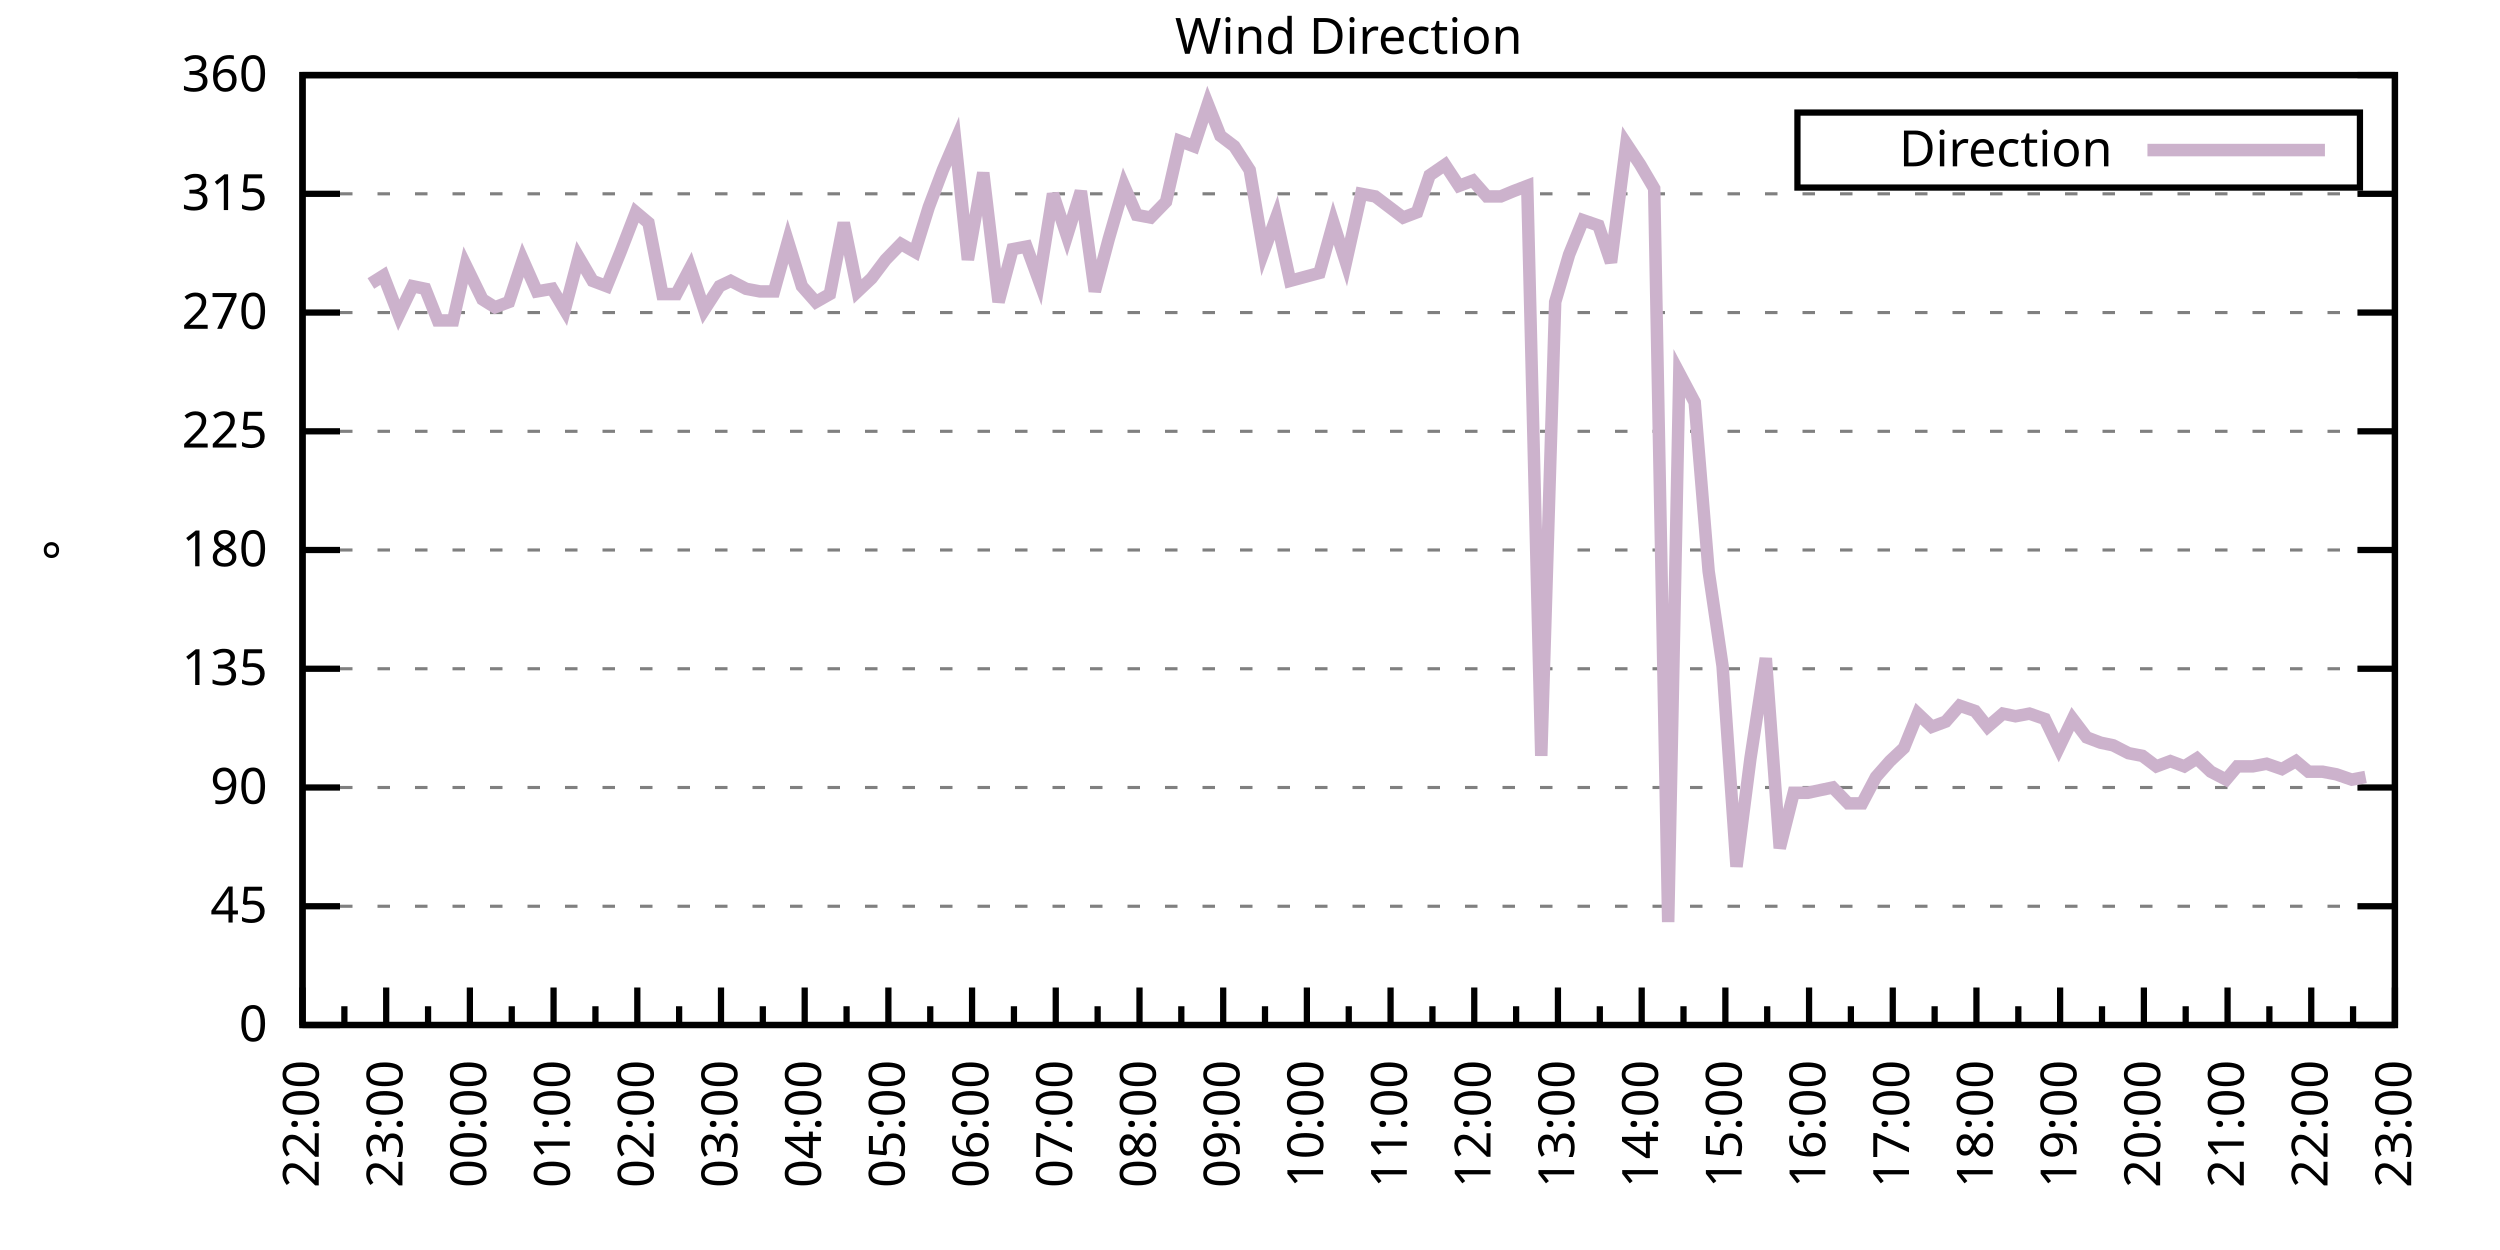
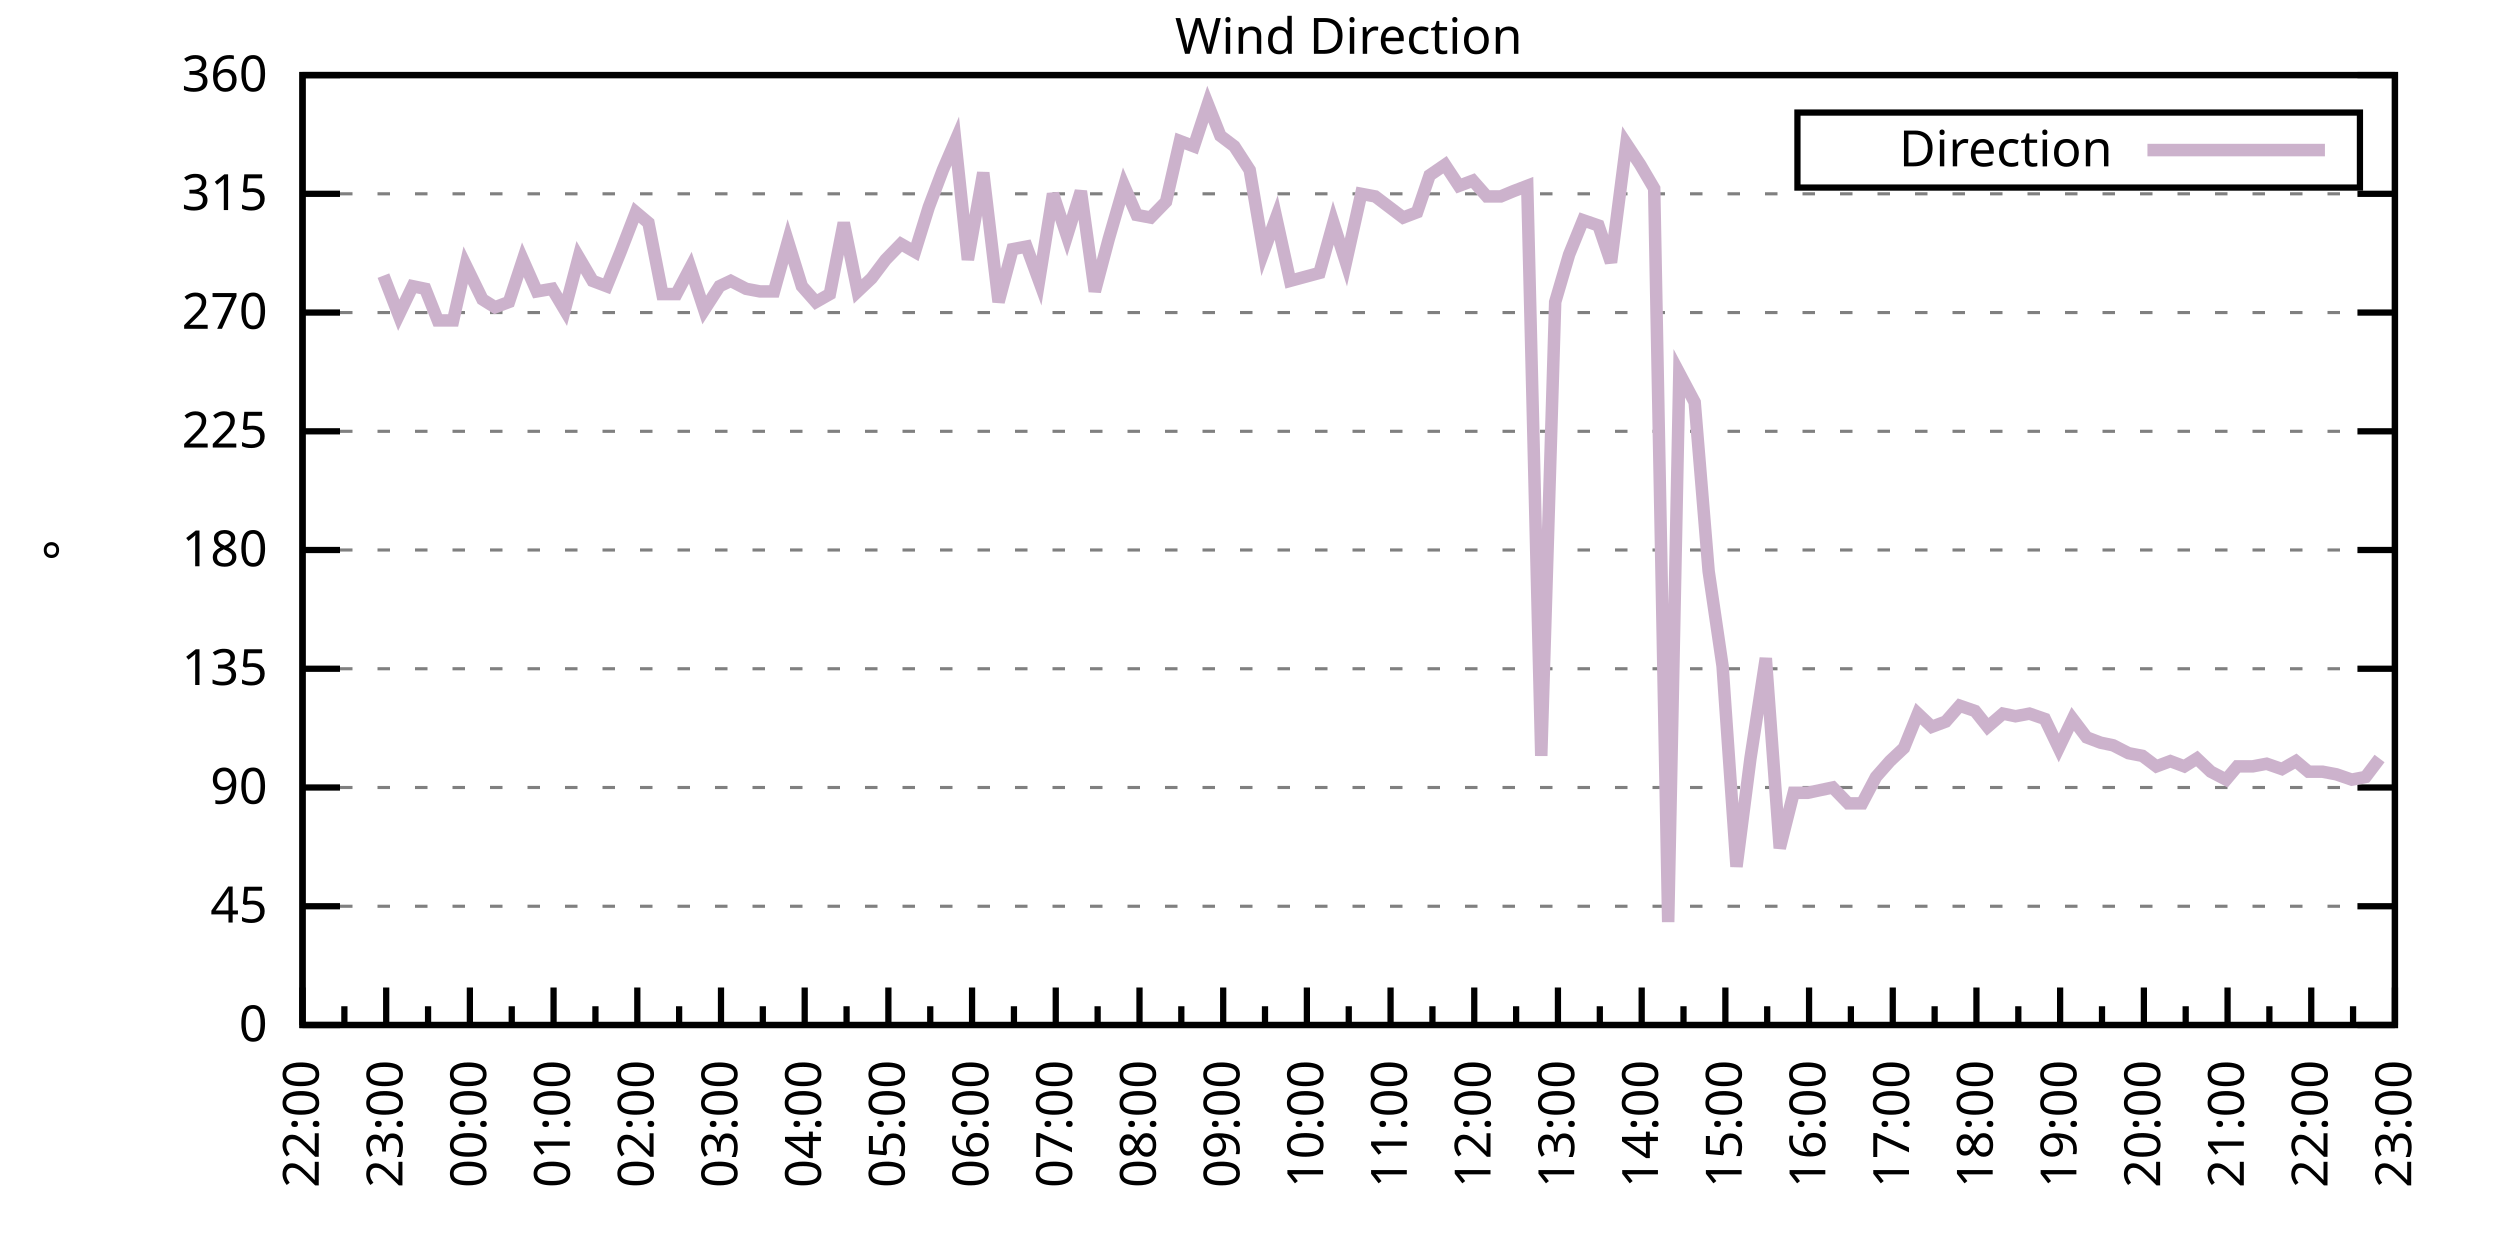
<svg xmlns="http://www.w3.org/2000/svg" xmlns:xlink="http://www.w3.org/1999/xlink" width="400" height="200" viewBox="0 0 400 200">
  <g id="gnuplot_canvas">
    <rect x="0" y="0" width="400" height="200" fill="none" />
    <defs>
      <circle id="gpDot" r="0.5" stroke-width="0.5" stroke="currentColor" />
      <path id="gpPt0" stroke-width="0.333" stroke="currentColor" d="M-1,0 h2 M0,-1 v2" />
      <path id="gpPt1" stroke-width="0.333" stroke="currentColor" d="M-1,-1 L1,1 M1,-1 L-1,1" />
      <path id="gpPt2" stroke-width="0.333" stroke="currentColor" d="M-1,0 L1,0 M0,-1 L0,1 M-1,-1 L1,1 M-1,1 L1,-1" />
      <rect id="gpPt3" stroke-width="0.333" stroke="currentColor" x="-1" y="-1" width="2" height="2" />
      <rect id="gpPt4" stroke-width="0.333" stroke="currentColor" fill="currentColor" x="-1" y="-1" width="2" height="2" />
      <circle id="gpPt5" stroke-width="0.333" stroke="currentColor" cx="0" cy="0" r="1" />
      <use xlink:href="#gpPt5" id="gpPt6" fill="currentColor" stroke="none" />
      <path id="gpPt7" stroke-width="0.333" stroke="currentColor" d="M0,-1.33 L-1.33,0.67 L1.33,0.67 z" />
      <use xlink:href="#gpPt7" id="gpPt8" fill="currentColor" stroke="none" />
      <use xlink:href="#gpPt7" id="gpPt9" stroke="currentColor" transform="rotate(180)" />
      <use xlink:href="#gpPt9" id="gpPt10" fill="currentColor" stroke="none" />
      <use xlink:href="#gpPt3" id="gpPt11" stroke="currentColor" transform="rotate(45)" />
      <use xlink:href="#gpPt11" id="gpPt12" fill="currentColor" stroke="none" />
      <path id="gpPt13" stroke-width="0.333" stroke="currentColor" d="M0,1.330 L1.265,0.411 L0.782,-1.067 L-0.782,-1.076 L-1.265,0.411 z" />
      <use xlink:href="#gpPt13" id="gpPt14" fill="currentColor" stroke="none" />
      <filter id="textbox" filterUnits="objectBoundingBox" x="0" y="0" height="1" width="1">
        <feFlood flood-color="white" flood-opacity="1" result="bgnd" />
        <feComposite in="SourceGraphic" in2="bgnd" operator="atop" />
      </filter>
      <filter id="greybox" filterUnits="objectBoundingBox" x="0" y="0" height="1" width="1">
        <feFlood flood-color="lightgrey" flood-opacity="1" result="grey" />
        <feComposite in="SourceGraphic" in2="grey" operator="atop" />
      </filter>
    </defs>
    <g fill="none" color="white" stroke="currentColor" stroke-width="1.00" stroke-linecap="butt" stroke-linejoin="miter">
</g>
    <g fill="none" color="black" stroke="currentColor" stroke-width="1.00" stroke-linecap="butt" stroke-linejoin="miter">
      <g stroke="none" shape-rendering="crispEdges">
        <polygon fill="rgb(255, 255, 255)" points="48.40,164.00 383.18,164.00 383.18,12.02 48.40,12.02 " />
      </g>
    </g>
    <g fill="none" color="black" stroke="currentColor" stroke-width="1.00" stroke-linecap="butt" stroke-linejoin="miter">
</g>
    <g fill="none" color="black" stroke="black" stroke-width="0.50" stroke-linecap="butt" stroke-linejoin="miter">
</g>
    <g fill="none" color="gray" stroke="currentColor" stroke-width="0.50" stroke-linecap="butt" stroke-linejoin="miter">
      <path stroke="gray" stroke-dasharray="2,4" class="gridline" d="M48.40,164.00 L383.19,164.00  " />
    </g>
    <g fill="none" color="gray" stroke="gray" stroke-width="1.00" stroke-linecap="butt" stroke-linejoin="miter">
</g>
    <g fill="none" color="black" stroke="currentColor" stroke-width="1.00" stroke-linecap="butt" stroke-linejoin="miter">
      <path stroke="black" d="M48.40,164.00 L54.40,164.00 M383.19,164.00 L377.19,164.00  " />
      <g transform="translate(42.80,166.60)" stroke="none" fill="black" font-family="Sans" font-size="8.00" text-anchor="end">
        <text>
          <tspan font-family="Sans"> 0</tspan>
        </text>
      </g>
    </g>
    <g fill="none" color="black" stroke="currentColor" stroke-width="1.00" stroke-linecap="butt" stroke-linejoin="miter">
</g>
    <g fill="none" color="black" stroke="black" stroke-width="0.50" stroke-linecap="butt" stroke-linejoin="miter">
</g>
    <g fill="none" color="gray" stroke="currentColor" stroke-width="0.50" stroke-linecap="butt" stroke-linejoin="miter">
      <path stroke="gray" stroke-dasharray="2,4" class="gridline" d="M48.40,145.00 L383.19,145.00  " />
    </g>
    <g fill="none" color="gray" stroke="gray" stroke-width="1.00" stroke-linecap="butt" stroke-linejoin="miter">
</g>
    <g fill="none" color="black" stroke="currentColor" stroke-width="1.00" stroke-linecap="butt" stroke-linejoin="miter">
      <path stroke="black" d="M48.40,145.00 L54.40,145.00 M383.19,145.00 L377.19,145.00  " />
      <g transform="translate(42.80,147.60)" stroke="none" fill="black" font-family="Sans" font-size="8.00" text-anchor="end">
        <text>
          <tspan font-family="Sans"> 45</tspan>
        </text>
      </g>
    </g>
    <g fill="none" color="black" stroke="currentColor" stroke-width="1.00" stroke-linecap="butt" stroke-linejoin="miter">
</g>
    <g fill="none" color="black" stroke="black" stroke-width="0.50" stroke-linecap="butt" stroke-linejoin="miter">
</g>
    <g fill="none" color="gray" stroke="currentColor" stroke-width="0.50" stroke-linecap="butt" stroke-linejoin="miter">
      <path stroke="gray" stroke-dasharray="2,4" class="gridline" d="M48.40,126.00 L383.19,126.00  " />
    </g>
    <g fill="none" color="gray" stroke="gray" stroke-width="1.00" stroke-linecap="butt" stroke-linejoin="miter">
</g>
    <g fill="none" color="black" stroke="currentColor" stroke-width="1.00" stroke-linecap="butt" stroke-linejoin="miter">
      <path stroke="black" d="M48.40,126.00 L54.40,126.00 M383.19,126.00 L377.19,126.00  " />
      <g transform="translate(42.80,128.60)" stroke="none" fill="black" font-family="Sans" font-size="8.00" text-anchor="end">
        <text>
          <tspan font-family="Sans"> 90</tspan>
        </text>
      </g>
    </g>
    <g fill="none" color="black" stroke="currentColor" stroke-width="1.00" stroke-linecap="butt" stroke-linejoin="miter">
</g>
    <g fill="none" color="black" stroke="black" stroke-width="0.50" stroke-linecap="butt" stroke-linejoin="miter">
</g>
    <g fill="none" color="gray" stroke="currentColor" stroke-width="0.50" stroke-linecap="butt" stroke-linejoin="miter">
      <path stroke="gray" stroke-dasharray="2,4" class="gridline" d="M48.40,107.00 L383.19,107.00  " />
    </g>
    <g fill="none" color="gray" stroke="gray" stroke-width="1.00" stroke-linecap="butt" stroke-linejoin="miter">
</g>
    <g fill="none" color="black" stroke="currentColor" stroke-width="1.00" stroke-linecap="butt" stroke-linejoin="miter">
      <path stroke="black" d="M48.40,107.00 L54.40,107.00 M383.19,107.00 L377.19,107.00  " />
      <g transform="translate(42.80,109.60)" stroke="none" fill="black" font-family="Sans" font-size="8.00" text-anchor="end">
        <text>
          <tspan font-family="Sans"> 135</tspan>
        </text>
      </g>
    </g>
    <g fill="none" color="black" stroke="currentColor" stroke-width="1.00" stroke-linecap="butt" stroke-linejoin="miter">
</g>
    <g fill="none" color="black" stroke="black" stroke-width="0.50" stroke-linecap="butt" stroke-linejoin="miter">
</g>
    <g fill="none" color="gray" stroke="currentColor" stroke-width="0.50" stroke-linecap="butt" stroke-linejoin="miter">
      <path stroke="gray" stroke-dasharray="2,4" class="gridline" d="M48.40,88.00 L383.19,88.00  " />
    </g>
    <g fill="none" color="gray" stroke="gray" stroke-width="1.00" stroke-linecap="butt" stroke-linejoin="miter">
</g>
    <g fill="none" color="black" stroke="currentColor" stroke-width="1.00" stroke-linecap="butt" stroke-linejoin="miter">
      <path stroke="black" d="M48.40,88.00 L54.40,88.00 M383.19,88.00 L377.19,88.00  " />
      <g transform="translate(42.80,90.60)" stroke="none" fill="black" font-family="Sans" font-size="8.00" text-anchor="end">
        <text>
          <tspan font-family="Sans"> 180</tspan>
        </text>
      </g>
    </g>
    <g fill="none" color="black" stroke="currentColor" stroke-width="1.00" stroke-linecap="butt" stroke-linejoin="miter">
</g>
    <g fill="none" color="black" stroke="black" stroke-width="0.50" stroke-linecap="butt" stroke-linejoin="miter">
</g>
    <g fill="none" color="gray" stroke="currentColor" stroke-width="0.50" stroke-linecap="butt" stroke-linejoin="miter">
      <path stroke="gray" stroke-dasharray="2,4" class="gridline" d="M48.40,69.01 L383.19,69.01  " />
    </g>
    <g fill="none" color="gray" stroke="gray" stroke-width="1.00" stroke-linecap="butt" stroke-linejoin="miter">
</g>
    <g fill="none" color="black" stroke="currentColor" stroke-width="1.00" stroke-linecap="butt" stroke-linejoin="miter">
      <path stroke="black" d="M48.40,69.01 L54.40,69.01 M383.19,69.01 L377.19,69.01  " />
      <g transform="translate(42.80,71.61)" stroke="none" fill="black" font-family="Sans" font-size="8.00" text-anchor="end">
        <text>
          <tspan font-family="Sans"> 225</tspan>
        </text>
      </g>
    </g>
    <g fill="none" color="black" stroke="currentColor" stroke-width="1.00" stroke-linecap="butt" stroke-linejoin="miter">
</g>
    <g fill="none" color="black" stroke="black" stroke-width="0.50" stroke-linecap="butt" stroke-linejoin="miter">
</g>
    <g fill="none" color="gray" stroke="currentColor" stroke-width="0.50" stroke-linecap="butt" stroke-linejoin="miter">
      <path stroke="gray" stroke-dasharray="2,4" class="gridline" d="M48.40,50.01 L383.19,50.01  " />
    </g>
    <g fill="none" color="gray" stroke="gray" stroke-width="1.00" stroke-linecap="butt" stroke-linejoin="miter">
</g>
    <g fill="none" color="black" stroke="currentColor" stroke-width="1.00" stroke-linecap="butt" stroke-linejoin="miter">
      <path stroke="black" d="M48.40,50.01 L54.40,50.01 M383.19,50.01 L377.19,50.01  " />
      <g transform="translate(42.80,52.61)" stroke="none" fill="black" font-family="Sans" font-size="8.00" text-anchor="end">
        <text>
          <tspan font-family="Sans"> 270</tspan>
        </text>
      </g>
    </g>
    <g fill="none" color="black" stroke="currentColor" stroke-width="1.00" stroke-linecap="butt" stroke-linejoin="miter">
</g>
    <g fill="none" color="black" stroke="black" stroke-width="0.50" stroke-linecap="butt" stroke-linejoin="miter">
</g>
    <g fill="none" color="gray" stroke="currentColor" stroke-width="0.50" stroke-linecap="butt" stroke-linejoin="miter">
      <path stroke="gray" stroke-dasharray="2,4" class="gridline" d="M48.40,31.01 L383.19,31.01  " />
    </g>
    <g fill="none" color="gray" stroke="gray" stroke-width="1.00" stroke-linecap="butt" stroke-linejoin="miter">
</g>
    <g fill="none" color="black" stroke="currentColor" stroke-width="1.00" stroke-linecap="butt" stroke-linejoin="miter">
      <path stroke="black" d="M48.40,31.01 L54.40,31.01 M383.19,31.01 L377.19,31.01  " />
      <g transform="translate(42.80,33.61)" stroke="none" fill="black" font-family="Sans" font-size="8.00" text-anchor="end">
        <text>
          <tspan font-family="Sans"> 315</tspan>
        </text>
      </g>
    </g>
    <g fill="none" color="black" stroke="currentColor" stroke-width="1.00" stroke-linecap="butt" stroke-linejoin="miter">
</g>
    <g fill="none" color="black" stroke="black" stroke-width="0.50" stroke-linecap="butt" stroke-linejoin="miter">
</g>
    <g fill="none" color="gray" stroke="currentColor" stroke-width="0.50" stroke-linecap="butt" stroke-linejoin="miter">
      <path stroke="gray" stroke-dasharray="2,4" class="gridline" d="M48.40,12.01 L383.19,12.01  " />
    </g>
    <g fill="none" color="gray" stroke="gray" stroke-width="1.00" stroke-linecap="butt" stroke-linejoin="miter">
</g>
    <g fill="none" color="black" stroke="currentColor" stroke-width="1.00" stroke-linecap="butt" stroke-linejoin="miter">
      <path stroke="black" d="M48.40,12.01 L54.40,12.01 M383.19,12.01 L377.19,12.01  " />
      <g transform="translate(42.80,14.61)" stroke="none" fill="black" font-family="Sans" font-size="8.00" text-anchor="end">
        <text>
          <tspan font-family="Sans"> 360</tspan>
        </text>
      </g>
    </g>
    <g fill="none" color="black" stroke="currentColor" stroke-width="1.00" stroke-linecap="butt" stroke-linejoin="miter">
      <path stroke="black" d="M48.40,164.00 L48.40,158.00  " />
      <g transform="translate(51.00,169.60) rotate(270)" stroke="none" fill="black" font-family="Sans" font-size="8.00" text-anchor="end">
        <text>
          <tspan font-family="Sans">22:00</tspan>
        </text>
      </g>
    </g>
    <g fill="none" color="black" stroke="currentColor" stroke-width="1.00" stroke-linecap="butt" stroke-linejoin="miter">
      <path stroke="black" d="M55.10,164.00 L55.10,161.00 M61.79,164.00 L61.79,158.00  " />
      <g transform="translate(64.39,169.60) rotate(270)" stroke="none" fill="black" font-family="Sans" font-size="8.00" text-anchor="end">
        <text>
          <tspan font-family="Sans">23:00</tspan>
        </text>
      </g>
    </g>
    <g fill="none" color="black" stroke="currentColor" stroke-width="1.00" stroke-linecap="butt" stroke-linejoin="miter">
      <path stroke="black" d="M68.49,164.00 L68.49,161.00 M75.18,164.00 L75.18,158.00  " />
      <g transform="translate(77.78,169.60) rotate(270)" stroke="none" fill="black" font-family="Sans" font-size="8.00" text-anchor="end">
        <text>
          <tspan font-family="Sans">00:00</tspan>
        </text>
      </g>
    </g>
    <g fill="none" color="black" stroke="currentColor" stroke-width="1.00" stroke-linecap="butt" stroke-linejoin="miter">
      <path stroke="black" d="M81.88,164.00 L81.88,161.00 M88.57,164.00 L88.57,158.00  " />
      <g transform="translate(91.17,169.60) rotate(270)" stroke="none" fill="black" font-family="Sans" font-size="8.00" text-anchor="end">
        <text>
          <tspan font-family="Sans">01:00</tspan>
        </text>
      </g>
    </g>
    <g fill="none" color="black" stroke="currentColor" stroke-width="1.00" stroke-linecap="butt" stroke-linejoin="miter">
      <path stroke="black" d="M95.27,164.00 L95.27,161.00 M101.97,164.00 L101.97,158.00  " />
      <g transform="translate(104.57,169.60) rotate(270)" stroke="none" fill="black" font-family="Sans" font-size="8.00" text-anchor="end">
        <text>
          <tspan font-family="Sans">02:00</tspan>
        </text>
      </g>
    </g>
    <g fill="none" color="black" stroke="currentColor" stroke-width="1.00" stroke-linecap="butt" stroke-linejoin="miter">
      <path stroke="black" d="M108.66,164.00 L108.66,161.00 M115.36,164.00 L115.36,158.00  " />
      <g transform="translate(117.96,169.60) rotate(270)" stroke="none" fill="black" font-family="Sans" font-size="8.00" text-anchor="end">
        <text>
          <tspan font-family="Sans">03:00</tspan>
        </text>
      </g>
    </g>
    <g fill="none" color="black" stroke="currentColor" stroke-width="1.00" stroke-linecap="butt" stroke-linejoin="miter">
      <path stroke="black" d="M122.05,164.00 L122.05,161.00 M128.75,164.00 L128.75,158.00  " />
      <g transform="translate(131.35,169.60) rotate(270)" stroke="none" fill="black" font-family="Sans" font-size="8.00" text-anchor="end">
        <text>
          <tspan font-family="Sans">04:00</tspan>
        </text>
      </g>
    </g>
    <g fill="none" color="black" stroke="currentColor" stroke-width="1.00" stroke-linecap="butt" stroke-linejoin="miter">
      <path stroke="black" d="M135.45,164.00 L135.45,161.00 M142.14,164.00 L142.14,158.00  " />
      <g transform="translate(144.74,169.60) rotate(270)" stroke="none" fill="black" font-family="Sans" font-size="8.00" text-anchor="end">
        <text>
          <tspan font-family="Sans">05:00</tspan>
        </text>
      </g>
    </g>
    <g fill="none" color="black" stroke="currentColor" stroke-width="1.00" stroke-linecap="butt" stroke-linejoin="miter">
      <path stroke="black" d="M148.84,164.00 L148.84,161.00 M155.53,164.00 L155.53,158.00  " />
      <g transform="translate(158.13,169.60) rotate(270)" stroke="none" fill="black" font-family="Sans" font-size="8.00" text-anchor="end">
        <text>
          <tspan font-family="Sans">06:00</tspan>
        </text>
      </g>
    </g>
    <g fill="none" color="black" stroke="currentColor" stroke-width="1.00" stroke-linecap="butt" stroke-linejoin="miter">
      <path stroke="black" d="M162.23,164.00 L162.23,161.00 M168.92,164.00 L168.92,158.00  " />
      <g transform="translate(171.52,169.60) rotate(270)" stroke="none" fill="black" font-family="Sans" font-size="8.00" text-anchor="end">
        <text>
          <tspan font-family="Sans">07:00</tspan>
        </text>
      </g>
    </g>
    <g fill="none" color="black" stroke="currentColor" stroke-width="1.00" stroke-linecap="butt" stroke-linejoin="miter">
      <path stroke="black" d="M175.62,164.00 L175.62,161.00 M182.32,164.00 L182.32,158.00  " />
      <g transform="translate(184.92,169.60) rotate(270)" stroke="none" fill="black" font-family="Sans" font-size="8.00" text-anchor="end">
        <text>
          <tspan font-family="Sans">08:00</tspan>
        </text>
      </g>
    </g>
    <g fill="none" color="black" stroke="currentColor" stroke-width="1.00" stroke-linecap="butt" stroke-linejoin="miter">
      <path stroke="black" d="M189.01,164.00 L189.01,161.00 M195.71,164.00 L195.71,158.00  " />
      <g transform="translate(198.31,169.60) rotate(270)" stroke="none" fill="black" font-family="Sans" font-size="8.00" text-anchor="end">
        <text>
          <tspan font-family="Sans">09:00</tspan>
        </text>
      </g>
    </g>
    <g fill="none" color="black" stroke="currentColor" stroke-width="1.00" stroke-linecap="butt" stroke-linejoin="miter">
      <path stroke="black" d="M202.40,164.00 L202.40,161.00 M209.10,164.00 L209.10,158.00  " />
      <g transform="translate(211.70,169.60) rotate(270)" stroke="none" fill="black" font-family="Sans" font-size="8.00" text-anchor="end">
        <text>
          <tspan font-family="Sans">10:00</tspan>
        </text>
      </g>
    </g>
    <g fill="none" color="black" stroke="currentColor" stroke-width="1.00" stroke-linecap="butt" stroke-linejoin="miter">
      <path stroke="black" d="M215.80,164.00 L215.80,161.00 M222.49,164.00 L222.49,158.00  " />
      <g transform="translate(225.09,169.60) rotate(270)" stroke="none" fill="black" font-family="Sans" font-size="8.00" text-anchor="end">
        <text>
          <tspan font-family="Sans">11:00</tspan>
        </text>
      </g>
    </g>
    <g fill="none" color="black" stroke="currentColor" stroke-width="1.00" stroke-linecap="butt" stroke-linejoin="miter">
      <path stroke="black" d="M229.19,164.00 L229.19,161.00 M235.88,164.00 L235.88,158.00  " />
      <g transform="translate(238.48,169.60) rotate(270)" stroke="none" fill="black" font-family="Sans" font-size="8.00" text-anchor="end">
        <text>
          <tspan font-family="Sans">12:00</tspan>
        </text>
      </g>
    </g>
    <g fill="none" color="black" stroke="currentColor" stroke-width="1.00" stroke-linecap="butt" stroke-linejoin="miter">
      <path stroke="black" d="M242.58,164.00 L242.58,161.00 M249.27,164.00 L249.27,158.00  " />
      <g transform="translate(251.87,169.60) rotate(270)" stroke="none" fill="black" font-family="Sans" font-size="8.00" text-anchor="end">
        <text>
          <tspan font-family="Sans">13:00</tspan>
        </text>
      </g>
    </g>
    <g fill="none" color="black" stroke="currentColor" stroke-width="1.00" stroke-linecap="butt" stroke-linejoin="miter">
      <path stroke="black" d="M255.97,164.00 L255.97,161.00 M262.67,164.00 L262.67,158.00  " />
      <g transform="translate(265.27,169.60) rotate(270)" stroke="none" fill="black" font-family="Sans" font-size="8.00" text-anchor="end">
        <text>
          <tspan font-family="Sans">14:00</tspan>
        </text>
      </g>
    </g>
    <g fill="none" color="black" stroke="currentColor" stroke-width="1.00" stroke-linecap="butt" stroke-linejoin="miter">
      <path stroke="black" d="M269.36,164.00 L269.36,161.00 M276.06,164.00 L276.06,158.00  " />
      <g transform="translate(278.66,169.60) rotate(270)" stroke="none" fill="black" font-family="Sans" font-size="8.00" text-anchor="end">
        <text>
          <tspan font-family="Sans">15:00</tspan>
        </text>
      </g>
    </g>
    <g fill="none" color="black" stroke="currentColor" stroke-width="1.00" stroke-linecap="butt" stroke-linejoin="miter">
      <path stroke="black" d="M282.75,164.00 L282.75,161.00 M289.45,164.00 L289.45,158.00  " />
      <g transform="translate(292.05,169.60) rotate(270)" stroke="none" fill="black" font-family="Sans" font-size="8.00" text-anchor="end">
        <text>
          <tspan font-family="Sans">16:00</tspan>
        </text>
      </g>
    </g>
    <g fill="none" color="black" stroke="currentColor" stroke-width="1.00" stroke-linecap="butt" stroke-linejoin="miter">
      <path stroke="black" d="M296.14,164.00 L296.14,161.00 M302.84,164.00 L302.84,158.00  " />
      <g transform="translate(305.44,169.60) rotate(270)" stroke="none" fill="black" font-family="Sans" font-size="8.00" text-anchor="end">
        <text>
          <tspan font-family="Sans">17:00</tspan>
        </text>
      </g>
    </g>
    <g fill="none" color="black" stroke="currentColor" stroke-width="1.00" stroke-linecap="butt" stroke-linejoin="miter">
      <path stroke="black" d="M309.54,164.00 L309.54,161.00 M316.23,164.00 L316.23,158.00  " />
      <g transform="translate(318.83,169.60) rotate(270)" stroke="none" fill="black" font-family="Sans" font-size="8.00" text-anchor="end">
        <text>
          <tspan font-family="Sans">18:00</tspan>
        </text>
      </g>
    </g>
    <g fill="none" color="black" stroke="currentColor" stroke-width="1.00" stroke-linecap="butt" stroke-linejoin="miter">
      <path stroke="black" d="M322.93,164.00 L322.93,161.00 M329.62,164.00 L329.62,158.00  " />
      <g transform="translate(332.22,169.60) rotate(270)" stroke="none" fill="black" font-family="Sans" font-size="8.00" text-anchor="end">
        <text>
          <tspan font-family="Sans">19:00</tspan>
        </text>
      </g>
    </g>
    <g fill="none" color="black" stroke="currentColor" stroke-width="1.00" stroke-linecap="butt" stroke-linejoin="miter">
      <path stroke="black" d="M336.32,164.00 L336.32,161.00 M343.02,164.00 L343.02,158.00  " />
      <g transform="translate(345.62,169.60) rotate(270)" stroke="none" fill="black" font-family="Sans" font-size="8.00" text-anchor="end">
        <text>
          <tspan font-family="Sans">20:00</tspan>
        </text>
      </g>
    </g>
    <g fill="none" color="black" stroke="currentColor" stroke-width="1.00" stroke-linecap="butt" stroke-linejoin="miter">
      <path stroke="black" d="M349.71,164.00 L349.71,161.00 M356.41,164.00 L356.41,158.00  " />
      <g transform="translate(359.01,169.60) rotate(270)" stroke="none" fill="black" font-family="Sans" font-size="8.00" text-anchor="end">
        <text>
          <tspan font-family="Sans">21:00</tspan>
        </text>
      </g>
    </g>
    <g fill="none" color="black" stroke="currentColor" stroke-width="1.00" stroke-linecap="butt" stroke-linejoin="miter">
      <path stroke="black" d="M363.10,164.00 L363.10,161.00 M369.80,164.00 L369.80,158.00  " />
      <g transform="translate(372.40,169.60) rotate(270)" stroke="none" fill="black" font-family="Sans" font-size="8.00" text-anchor="end">
        <text>
          <tspan font-family="Sans">22:00</tspan>
        </text>
      </g>
    </g>
    <g fill="none" color="black" stroke="currentColor" stroke-width="1.00" stroke-linecap="butt" stroke-linejoin="miter">
      <path stroke="black" d="M376.49,164.00 L376.49,161.00 M383.19,164.00 L383.19,158.00  " />
      <g transform="translate(385.79,169.60) rotate(270)" stroke="none" fill="black" font-family="Sans" font-size="8.00" text-anchor="end">
        <text>
          <tspan font-family="Sans">23:00</tspan>
        </text>
      </g>
    </g>
    <g fill="none" color="black" stroke="currentColor" stroke-width="1.00" stroke-linecap="butt" stroke-linejoin="miter">
</g>
    <g fill="none" color="black" stroke="currentColor" stroke-width="1.00" stroke-linecap="butt" stroke-linejoin="miter">
      <path stroke="black" d="M48.40,12.01 L48.40,164.00 L383.19,164.00 L383.19,12.01 L48.40,12.01 Z  " />
    </g>
    <g fill="none" color="black" stroke="currentColor" stroke-width="1.00" stroke-linecap="butt" stroke-linejoin="miter">
      <g transform="translate(12.80,88.01) rotate(270)" stroke="none" fill="black" font-family="Sans" font-size="8.00" text-anchor="middle">
        <text>
          <tspan font-family="Sans">°</tspan>
        </text>
      </g>
    </g>
    <g fill="none" color="black" stroke="currentColor" stroke-width="1.00" stroke-linecap="butt" stroke-linejoin="miter">
</g>
    <g fill="none" color="black" stroke="currentColor" stroke-width="1.00" stroke-linecap="butt" stroke-linejoin="miter">
      <path stroke="black" d="M287.59,30.01 L287.59,18.01 L377.59,18.01 L377.59,30.01 L287.59,30.01 Z  " />
    </g>
    <g id="Wind_direction_plot_1">
      <g fill="none" color="white" stroke="black" stroke-width="2.00" stroke-linecap="butt" stroke-linejoin="miter">
</g>
      <g fill="none" color="black" stroke="currentColor" stroke-width="2.00" stroke-linecap="butt" stroke-linejoin="miter">
        <g transform="translate(337.99,26.61)" stroke="none" fill="black" font-family="Sans" font-size="8.00" text-anchor="end">
          <text>
            <tspan font-family="Sans">Direction</tspan>
          </text>
        </g>
      </g>
      <g fill="none" color="black" stroke="currentColor" stroke-width="2.00" stroke-linecap="butt" stroke-linejoin="miter">
-         <path stroke="rgb(204, 178, 204)" d="M343.59,24.01 L371.99,24.01 M59.34,45.36 L61.35,44.10 L63.80,50.43 L66.03,45.79 L68.04,46.21 L70.05,51.27   L72.50,51.27 L74.51,42.41 L77.19,47.90 L79.20,49.16 L81.43,48.32 L83.66,41.56 L85.90,46.63 L88.35,46.21   L90.36,49.59 L92.59,41.14 L94.82,44.94 L97.06,45.79 L99.29,40.30 L101.74,33.96 L103.75,35.65 L105.98,47.05   L108.22,47.05 L110.45,42.83 L112.68,49.59 L115.13,45.79 L116.92,44.94 L119.38,46.21 L121.61,46.63 L123.84,46.63   L126.07,38.61 L128.30,45.79 L130.54,48.32 L132.77,47.05 L135.00,35.65 L137.23,46.63 L139.46,44.52 L141.69,41.56   L144.15,39.03 L146.38,40.30 L148.61,33.12 L150.85,27.21 L152.85,22.56 L154.86,41.56 L157.32,27.63 L159.77,48.32   L162.01,39.87 L164.24,39.45 L166.25,44.94 L168.48,31.01 L170.71,37.76 L172.94,30.59 L175.17,46.63 L177.41,38.19   L179.86,29.74 L181.87,34.39 L184.10,34.81 L186.56,32.28 L188.79,22.56 L191.02,23.41 L193.25,16.65 L195.26,21.72   L197.49,23.41 L199.95,27.21 L202.18,40.30 L204.19,34.81 L206.42,44.94 L211.11,43.67 L213.34,35.65 L215.35,41.99   L217.80,31.01 L220.04,31.43 L224.50,34.81 L226.73,33.96 L228.74,28.05 L231.20,26.36 L233.43,29.74 L235.66,28.90   L237.89,31.43 L240.12,31.43 L242.13,30.59 L244.36,29.74 L246.60,120.94 L248.83,48.32 L251.06,40.72 L253.29,35.23   L255.75,36.08 L257.76,41.99 L260.21,22.99 L262.44,26.36 L264.67,30.16 L266.91,147.53 L268.69,59.72 L271.15,64.36   L273.38,91.38 L275.61,106.58 L277.84,138.67 L280.07,121.36 L282.53,105.31 L284.76,135.71 L286.99,126.85 L289.23,126.85   L291.23,126.42 L293.24,126.00 L295.70,128.54 L297.93,128.54 L300.16,124.31 L302.39,121.78 L304.63,119.67 L306.86,114.18   L309.09,116.29 L311.32,115.45 L313.55,112.91 L316.01,113.76 L318.02,116.29 L320.47,114.18 L322.48,114.60 L324.71,114.18   L327.17,115.03 L329.40,119.67 L331.63,115.03 L333.86,117.98 L336.10,118.83 L338.10,119.25 L340.56,120.51 L342.79,120.94   L345.02,122.62 L347.26,121.78 L349.49,122.62 L351.50,121.36 L353.73,123.47 L356.18,124.74 L357.97,122.62 L360.42,122.62   L362.66,122.20 L365.11,123.05 L367.34,121.78 L369.35,123.47 L371.58,123.47 L373.82,123.89 L376.27,124.74 L378.50,124.31    " />
+         <path stroke="rgb(204, 178, 204)" d="M343.59,24.01 L371.99,24.01 M61.35,44.10 L63.80,50.43 L66.03,45.79 L68.04,46.21 L70.05,51.27 L72.50,51.27   L74.51,42.41 L77.19,47.90 L79.20,49.16 L81.43,48.32 L83.66,41.56 L85.90,46.63 L88.35,46.21 L90.36,49.59   L92.59,41.14 L94.82,44.94 L97.06,45.79 L99.29,40.30 L101.74,33.96 L103.75,35.65 L105.98,47.05 L108.22,47.05   L110.45,42.83 L112.68,49.59 L115.13,45.79 L116.92,44.94 L119.38,46.21 L121.61,46.63 L123.84,46.63 L126.07,38.61   L128.30,45.79 L130.54,48.32 L132.77,47.05 L135.00,35.65 L137.23,46.63 L139.46,44.52 L141.69,41.56 L144.15,39.03   L146.38,40.30 L148.61,33.12 L150.85,27.21 L152.85,22.56 L154.86,41.56 L157.32,27.63 L159.77,48.32 L162.01,39.87   L164.24,39.45 L166.25,44.94 L168.48,31.01 L170.71,37.76 L172.94,30.59 L175.17,46.63 L177.41,38.19 L179.86,29.74   L181.87,34.39 L184.10,34.81 L186.56,32.28 L188.79,22.56 L191.02,23.41 L193.25,16.65 L195.26,21.72 L197.49,23.41   L199.95,27.21 L202.18,40.30 L204.19,34.81 L206.42,44.94 L211.11,43.67 L213.34,35.65 L215.35,41.99 L217.80,31.01   L220.04,31.43 L224.50,34.81 L226.73,33.96 L228.74,28.05 L231.20,26.36 L233.43,29.74 L235.66,28.90 L237.89,31.43   L240.12,31.43 L242.13,30.59 L244.36,29.74 L246.60,120.94 L248.83,48.32 L251.06,40.72 L253.29,35.23 L255.75,36.08   L257.76,41.99 L260.21,22.99 L262.44,26.36 L264.67,30.16 L266.91,147.53 L268.69,59.72 L271.15,64.36 L273.38,91.38   L275.61,106.58 L277.84,138.67 L280.07,121.36 L282.53,105.31 L284.76,135.71 L286.99,126.85 L289.23,126.85 L291.23,126.42   L293.24,126.00 L295.70,128.54 L297.93,128.54 L300.16,124.31 L302.39,121.78 L304.63,119.67 L306.86,114.18 L309.09,116.29   L311.32,115.45 L313.55,112.91 L316.01,113.76 L318.02,116.29 L320.47,114.18 L322.48,114.60 L324.71,114.18 L327.17,115.03   L329.40,119.67 L331.63,115.03 L333.86,117.98 L336.10,118.83 L338.10,119.25 L340.56,120.51 L342.79,120.94 L345.02,122.62   L347.26,121.78 L349.49,122.62 L351.50,121.36 L353.73,123.47 L356.18,124.74 L357.97,122.62 L360.42,122.62 L362.66,122.20   L365.11,123.05 L367.34,121.78 L369.35,123.47 L371.58,123.47 L373.82,123.89 L376.27,124.74 L378.50,124.31 L380.73,121.36    " />
      </g>
    </g>
    <g fill="none" color="black" stroke="currentColor" stroke-width="2.00" stroke-linecap="butt" stroke-linejoin="miter">
</g>
    <g fill="none" color="black" stroke="black" stroke-width="1.00" stroke-linecap="butt" stroke-linejoin="miter">
</g>
    <g fill="none" color="black" stroke="currentColor" stroke-width="1.00" stroke-linecap="butt" stroke-linejoin="miter">
      <path stroke="black" d="M48.40,12.01 L48.40,164.00 L383.19,164.00 L383.19,12.01 L48.40,12.01 Z  " />
    </g>
    <g fill="none" color="black" stroke="currentColor" stroke-width="1.00" stroke-linecap="butt" stroke-linejoin="miter">
      <g transform="translate(215.79,8.61)" stroke="none" fill="black" font-family="Sans" font-size="8.00" text-anchor="middle">
        <text>
          <tspan font-family="Sans">Wind Direction</tspan>
        </text>
      </g>
    </g>
    <g fill="none" color="black" stroke="currentColor" stroke-width="1.00" stroke-linecap="butt" stroke-linejoin="miter">
</g>
  </g>
</svg>
